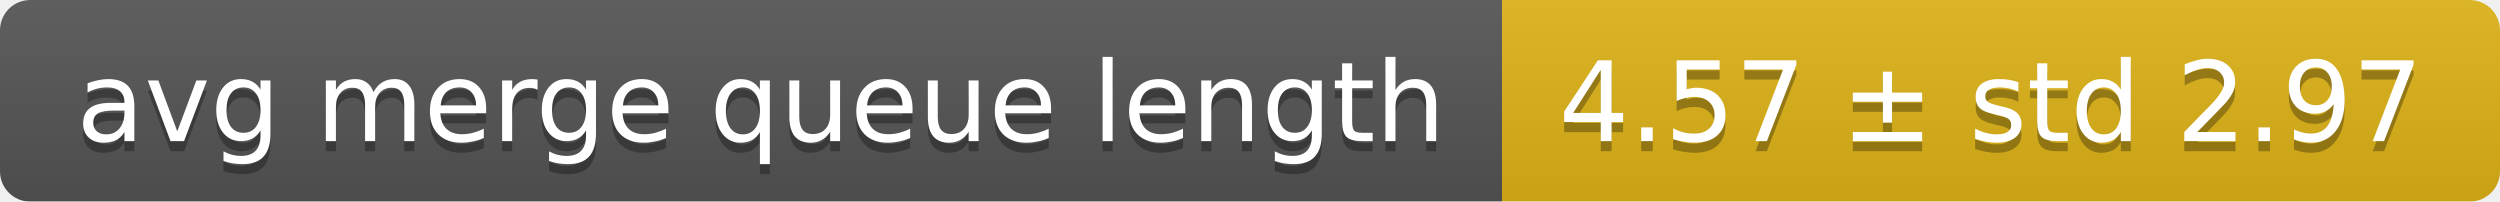
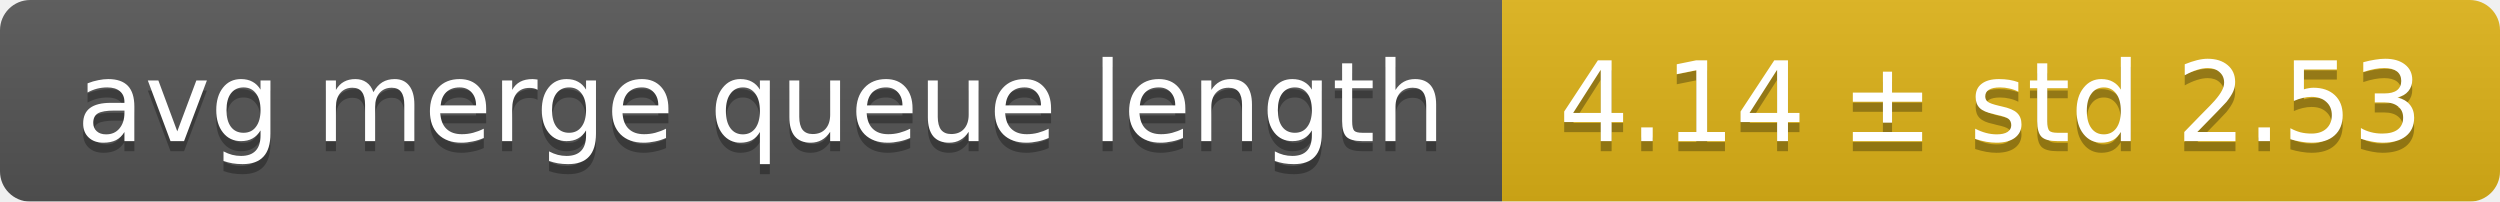
<svg xmlns="http://www.w3.org/2000/svg" width="248" height="20">
  <linearGradient id="smooth" x2="0" y2="100%">
    <stop offset="0" stop-color="#bbb" stop-opacity=".1" />
    <stop offset="1" stop-opacity=".1" />
  </linearGradient>
  <mask id="round">
    <rect width="248" height="20" rx="3" fill="#fff" />
  </mask>
  <g mask="url(#round)">
    <rect width="149" height="20" fill="#555" />
    <rect x="149" width="99" height="20" fill="#dfb317" />
    <rect width="248" height="20" fill="url(#smooth)" />
  </g>
  <g fill="#fff" text-anchor="middle" font-family="DejaVu Sans,Verdana,Geneva,sans-serif" font-size="11">
    <text x="75.5" y="15" fill="#010101" fill-opacity=".3">avg merge queue length</text>
    <text x="75.5" y="14">avg merge queue length</text>
-     <text x="197.5" y="15" fill="#010101" fill-opacity=".3">4.57 ± std 2.97</text>
-     <text x="197.5" y="14">4.57 ± std 2.97</text>
+     <text x="197.5" y="15" fill="#010101" fill-opacity=".3">4.14 ± std 2.53</text>
+     <text x="197.5" y="14">4.14 ± std 2.53</text>
  </g>
</svg>
